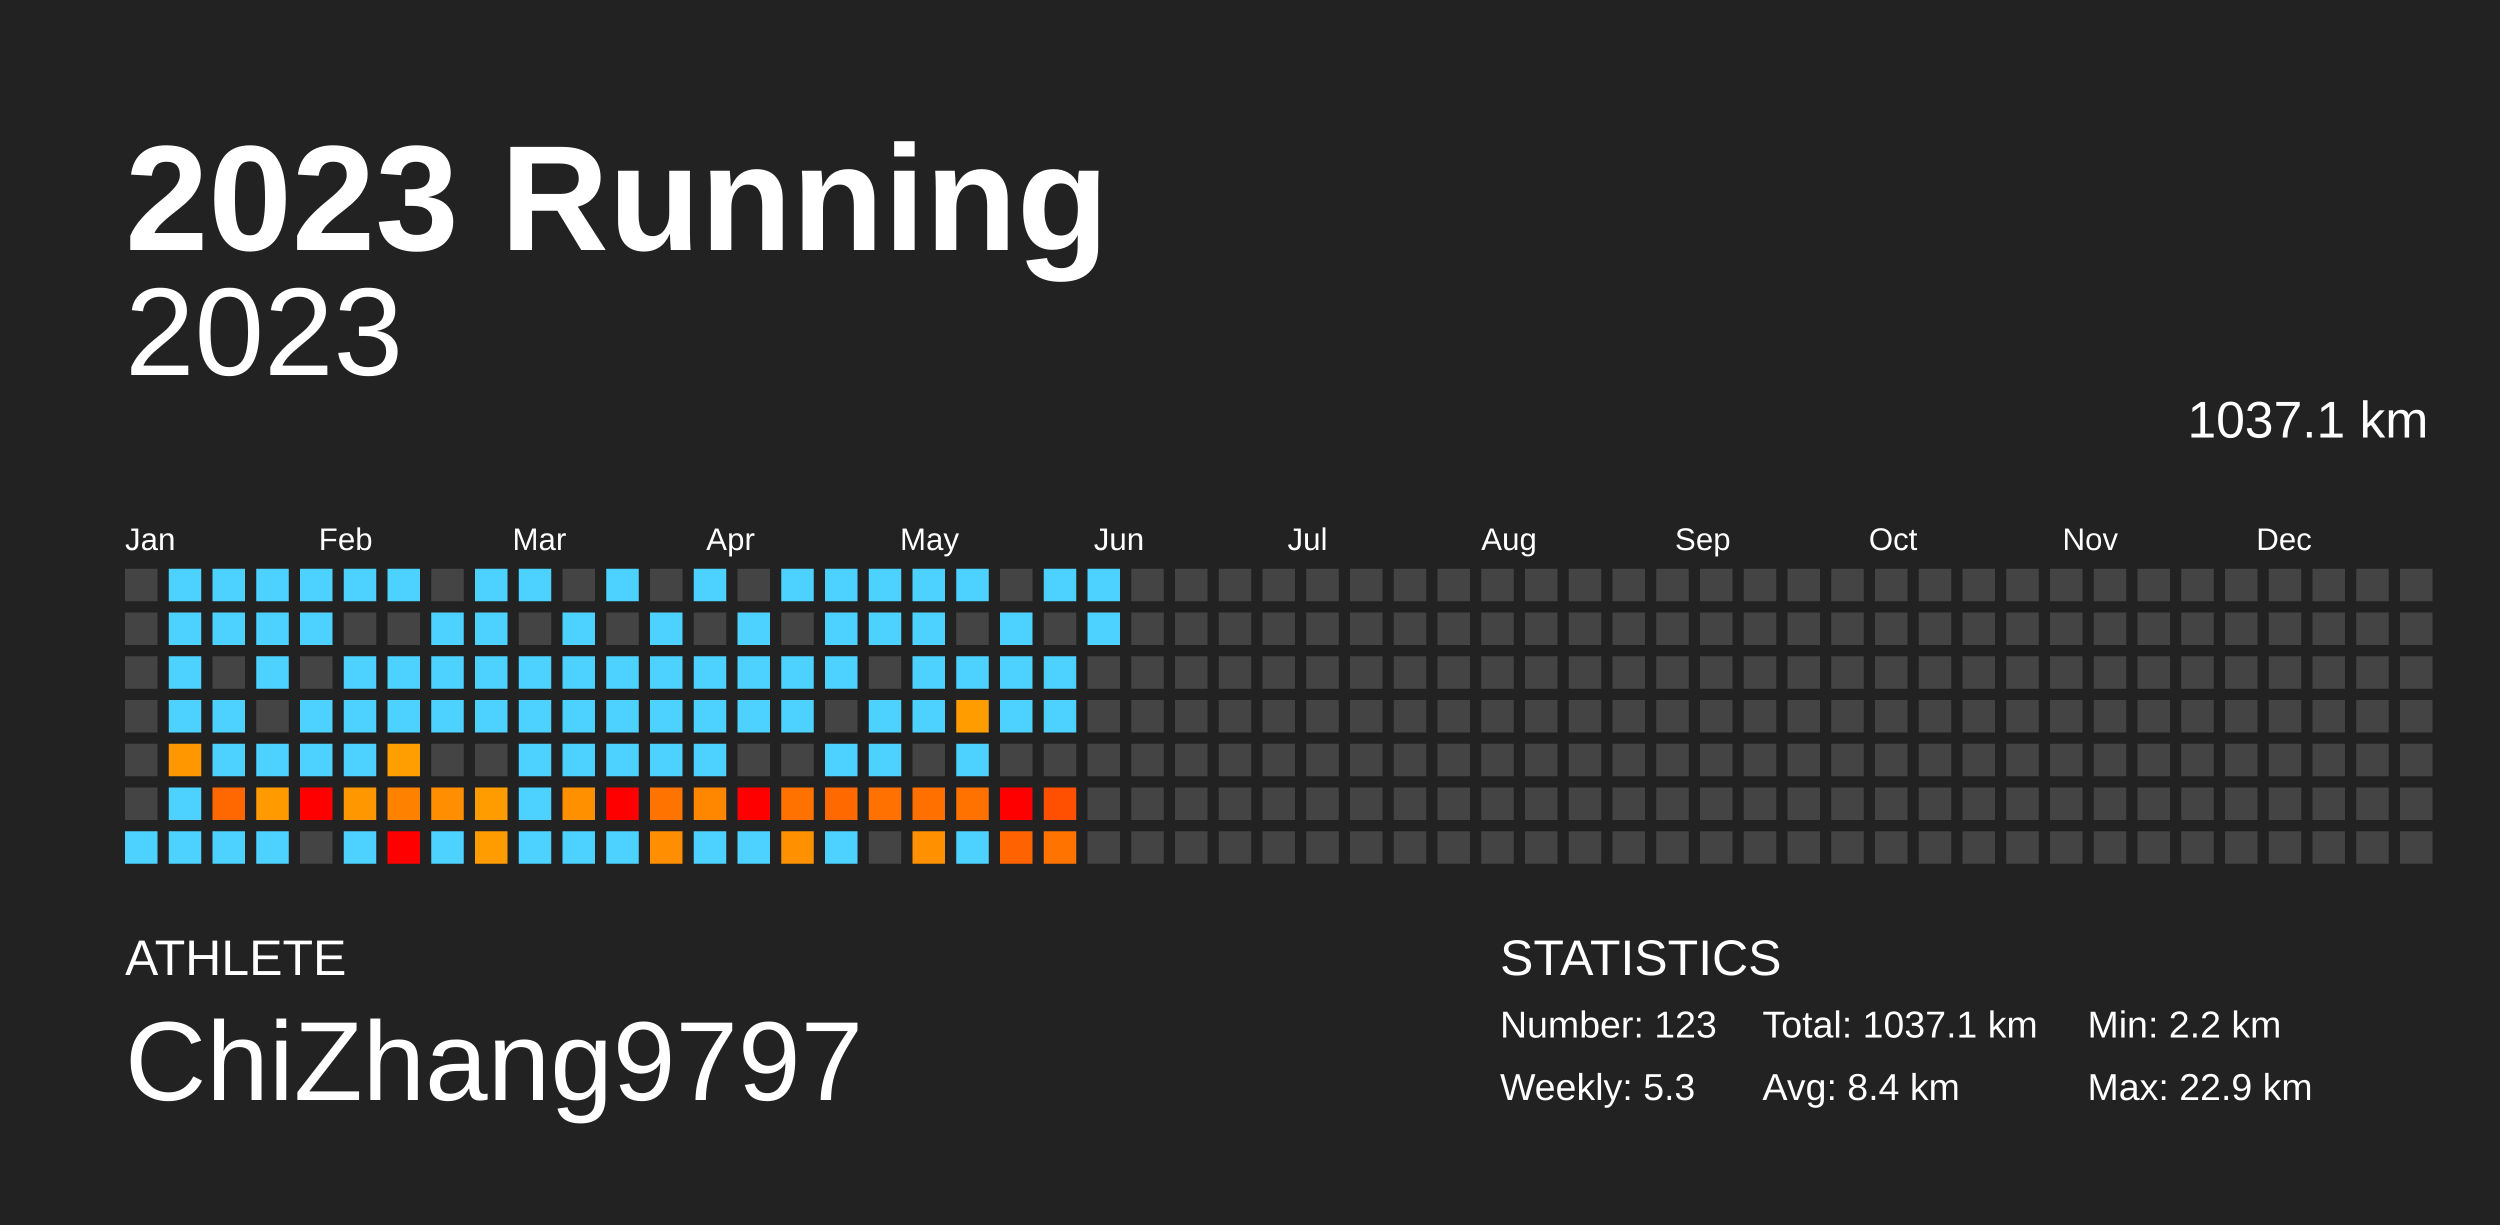
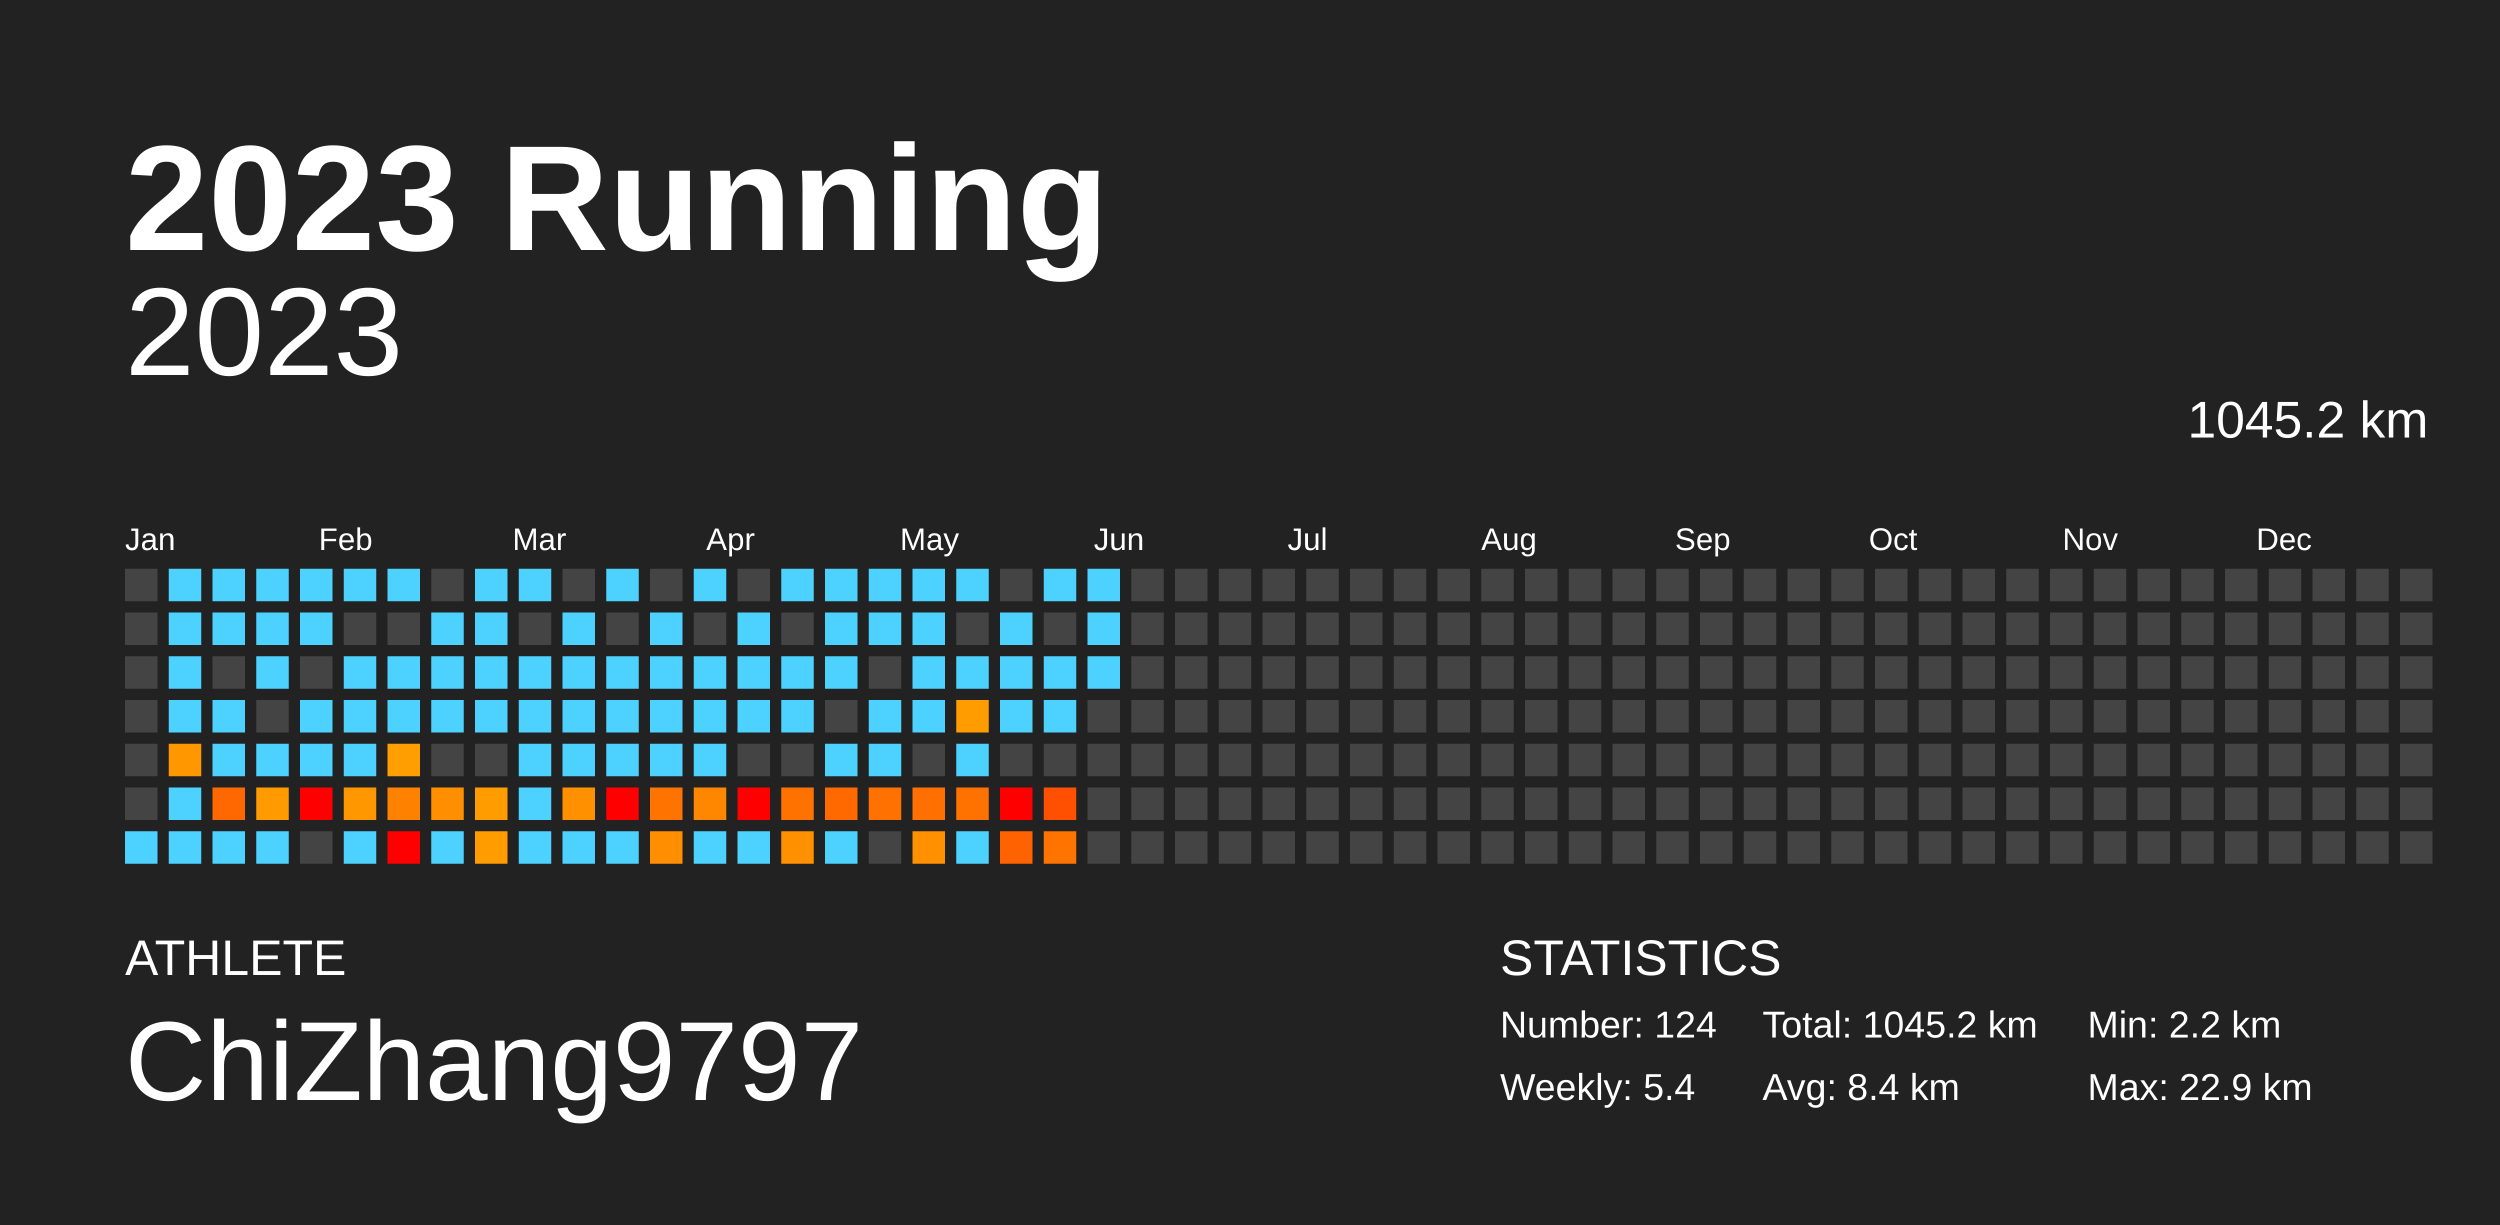
<svg xmlns="http://www.w3.org/2000/svg" baseProfile="full" height="98mm" version="1.1" viewBox="0,0,200,98" width="200mm">
  <defs />
  <rect fill="#222222" height="98" width="200" x="0" y="0" />
  <text fill="#FFFFFF" style="font-size:12px; font-family:Arial; font-weight:bold;" x="10" y="20">2023 Running</text>
  <text fill="#FFFFFF" style="font-size:4px; font-family:Arial" x="10" y="78">ATHLETE</text>
  <text fill="#FFFFFF" style="font-size:9px; font-family:Arial" x="10" y="88">ChiZhang9797</text>
  <text fill="#FFFFFF" style="font-size:4px; font-family:Arial" x="120" y="78">STATISTICS</text>
-   <text fill="#FFFFFF" style="font-size:3px; font-family:Arial" x="120" y="83">Number: 123</text>
-   <text fill="#FFFFFF" style="font-size:3px; font-family:Arial" x="120" y="88">Weekly: 5.3</text>
-   <text fill="#FFFFFF" style="font-size:3px; font-family:Arial" x="141" y="83">Total: 1037.1 km</text>
+   <text fill="#FFFFFF" style="font-size:3px; font-family:Arial" x="120" y="83">Number: 124</text>
+   <text fill="#FFFFFF" style="font-size:3px; font-family:Arial" x="120" y="88">Weekly: 5.4</text>
+   <text fill="#FFFFFF" style="font-size:3px; font-family:Arial" x="141" y="83">Total: 1045.2 km</text>
  <text fill="#FFFFFF" style="font-size:3px; font-family:Arial" x="141" y="88">Avg: 8.4 km</text>
  <text fill="#FFFFFF" style="font-size:3px; font-family:Arial" x="167" y="83">Min: 2.2 km</text>
  <text fill="#FFFFFF" style="font-size:3px; font-family:Arial" x="167" y="88">Max: 22.9 km</text>
  <text alignment-baseline="hanging" fill="#FFFFFF" style="font-size:10.0px; font-family:Arial;" x="10" y="30">2023</text>
-   <text alignment-baseline="hanging" fill="#FFFFFF" style="font-size:4.125px; font-family:Arial;" x="175" y="35">1037.1 km</text>
+   <text alignment-baseline="hanging" fill="#FFFFFF" style="font-size:4.125px; font-family:Arial;" x="175" y="35">1045.2 km</text>
  <text fill="#FFFFFF" style="font-size:2.5px; font-family:Arial" x="10.0" y="44">Jan</text>
  <text fill="#FFFFFF" style="font-size:2.5px; font-family:Arial" x="25.5" y="44">Feb</text>
  <text fill="#FFFFFF" style="font-size:2.5px; font-family:Arial" x="41.0" y="44">Mar</text>
  <text fill="#FFFFFF" style="font-size:2.5px; font-family:Arial" x="56.5" y="44">Apr</text>
  <text fill="#FFFFFF" style="font-size:2.5px; font-family:Arial" x="72.0" y="44">May</text>
  <text fill="#FFFFFF" style="font-size:2.5px; font-family:Arial" x="87.5" y="44">Jun</text>
  <text fill="#FFFFFF" style="font-size:2.5px; font-family:Arial" x="103.0" y="44">Jul</text>
  <text fill="#FFFFFF" style="font-size:2.5px; font-family:Arial" x="118.5" y="44">Aug</text>
  <text fill="#FFFFFF" style="font-size:2.5px; font-family:Arial" x="134.0" y="44">Sep</text>
  <text fill="#FFFFFF" style="font-size:2.5px; font-family:Arial" x="149.5" y="44">Oct</text>
  <text fill="#FFFFFF" style="font-size:2.5px; font-family:Arial" x="165.0" y="44">Nov</text>
  <text fill="#FFFFFF" style="font-size:2.5px; font-family:Arial" x="180.5" y="44">Dec</text>
  <rect fill="#444444" height="2.6" width="2.6" x="10.0" y="45.5" />
  <rect fill="#444444" height="2.6" width="2.6" x="10.0" y="49.0" />
  <rect fill="#444444" height="2.6" width="2.6" x="10.0" y="52.5" />
  <rect fill="#444444" height="2.6" width="2.6" x="10.0" y="56.0" />
  <rect fill="#444444" height="2.6" width="2.6" x="10.0" y="59.5" />
  <rect fill="#444444" height="2.6" width="2.6" x="10.0" y="63.0" />
  <rect fill="#4dd2ff" height="2.6" width="2.6" x="10.0" y="66.5" />
  <rect fill="#4dd2ff" height="2.6" width="2.6" x="13.5" y="45.5" />
  <rect fill="#4dd2ff" height="2.6" width="2.6" x="13.5" y="49.0" />
  <rect fill="#4dd2ff" height="2.6" width="2.6" x="13.5" y="52.5" />
  <rect fill="#4dd2ff" height="2.6" width="2.6" x="13.5" y="56.0" />
  <rect fill="#ff9700" height="2.6" width="2.6" x="13.5" y="59.5" />
  <rect fill="#4dd2ff" height="2.6" width="2.6" x="13.5" y="63.0" />
  <rect fill="#4dd2ff" height="2.6" width="2.6" x="13.5" y="66.5" />
  <rect fill="#4dd2ff" height="2.6" width="2.6" x="17.0" y="45.5" />
  <rect fill="#4dd2ff" height="2.6" width="2.6" x="17.0" y="49.0" />
  <rect fill="#444444" height="2.6" width="2.6" x="17.0" y="52.5" />
  <rect fill="#4dd2ff" height="2.6" width="2.6" x="17.0" y="56.0" />
  <rect fill="#4dd2ff" height="2.6" width="2.6" x="17.0" y="59.5" />
  <rect fill="#ff6700" height="2.6" width="2.6" x="17.0" y="63.0" />
  <rect fill="#4dd2ff" height="2.6" width="2.6" x="17.0" y="66.5" />
  <rect fill="#4dd2ff" height="2.6" width="2.6" x="20.5" y="45.5" />
  <rect fill="#4dd2ff" height="2.6" width="2.6" x="20.5" y="49.0" />
  <rect fill="#4dd2ff" height="2.6" width="2.6" x="20.5" y="52.5" />
  <rect fill="#444444" height="2.6" width="2.6" x="20.5" y="56.0" />
  <rect fill="#4dd2ff" height="2.6" width="2.6" x="20.5" y="59.5" />
  <rect fill="#ff9b00" height="2.6" width="2.6" x="20.5" y="63.0" />
  <rect fill="#4dd2ff" height="2.6" width="2.6" x="20.5" y="66.5" />
  <rect fill="#4dd2ff" height="2.6" width="2.6" x="24.0" y="45.5" />
  <rect fill="#4dd2ff" height="2.6" width="2.6" x="24.0" y="49.0" />
  <rect fill="#444444" height="2.6" width="2.6" x="24.0" y="52.5" />
  <rect fill="#4dd2ff" height="2.6" width="2.6" x="24.0" y="56.0" />
  <rect fill="#4dd2ff" height="2.6" width="2.6" x="24.0" y="59.5" />
  <rect fill="red" height="2.6" width="2.6" x="24.0" y="63.0" />
  <rect fill="#444444" height="2.6" width="2.6" x="24.0" y="66.5" />
  <rect fill="#4dd2ff" height="2.6" width="2.6" x="27.5" y="45.5" />
  <rect fill="#444444" height="2.6" width="2.6" x="27.5" y="49.0" />
  <rect fill="#4dd2ff" height="2.6" width="2.6" x="27.5" y="52.5" />
  <rect fill="#4dd2ff" height="2.6" width="2.6" x="27.5" y="56.0" />
  <rect fill="#4dd2ff" height="2.6" width="2.6" x="27.5" y="59.5" />
  <rect fill="#ff9700" height="2.6" width="2.6" x="27.5" y="63.0" />
  <rect fill="#4dd2ff" height="2.6" width="2.6" x="27.5" y="66.5" />
  <rect fill="#4dd2ff" height="2.6" width="2.6" x="31.0" y="45.5" />
  <rect fill="#444444" height="2.6" width="2.6" x="31.0" y="49.0" />
  <rect fill="#4dd2ff" height="2.6" width="2.6" x="31.0" y="52.5" />
  <rect fill="#4dd2ff" height="2.6" width="2.6" x="31.0" y="56.0" />
  <rect fill="#ff9e00" height="2.6" width="2.6" x="31.0" y="59.5" />
  <rect fill="#ff8100" height="2.6" width="2.6" x="31.0" y="63.0" />
  <rect fill="red" height="2.6" width="2.6" x="31.0" y="66.5" />
  <rect fill="#444444" height="2.6" width="2.6" x="34.5" y="45.5" />
  <rect fill="#4dd2ff" height="2.6" width="2.6" x="34.5" y="49.0" />
  <rect fill="#4dd2ff" height="2.6" width="2.6" x="34.5" y="52.5" />
  <rect fill="#4dd2ff" height="2.6" width="2.6" x="34.5" y="56.0" />
  <rect fill="#444444" height="2.6" width="2.6" x="34.5" y="59.5" />
  <rect fill="#ff8f00" height="2.6" width="2.6" x="34.5" y="63.0" />
  <rect fill="#4dd2ff" height="2.6" width="2.6" x="34.5" y="66.5" />
  <rect fill="#4dd2ff" height="2.6" width="2.6" x="38.0" y="45.5" />
  <rect fill="#4dd2ff" height="2.6" width="2.6" x="38.0" y="49.0" />
  <rect fill="#4dd2ff" height="2.6" width="2.6" x="38.0" y="52.5" />
  <rect fill="#4dd2ff" height="2.6" width="2.6" x="38.0" y="56.0" />
  <rect fill="#444444" height="2.6" width="2.6" x="38.0" y="59.5" />
  <rect fill="#ff9c00" height="2.6" width="2.6" x="38.0" y="63.0" />
  <rect fill="#ff9c00" height="2.6" width="2.6" x="38.0" y="66.5" />
  <rect fill="#4dd2ff" height="2.6" width="2.6" x="41.5" y="45.5" />
  <rect fill="#444444" height="2.6" width="2.6" x="41.5" y="49.0" />
  <rect fill="#4dd2ff" height="2.6" width="2.6" x="41.5" y="52.5" />
  <rect fill="#4dd2ff" height="2.6" width="2.6" x="41.5" y="56.0" />
  <rect fill="#4dd2ff" height="2.6" width="2.6" x="41.5" y="59.5" />
  <rect fill="#4dd2ff" height="2.6" width="2.6" x="41.5" y="63.0" />
  <rect fill="#4dd2ff" height="2.6" width="2.6" x="41.5" y="66.5" />
  <rect fill="#444444" height="2.6" width="2.6" x="45.0" y="45.5" />
  <rect fill="#4dd2ff" height="2.6" width="2.6" x="45.0" y="49.0" />
  <rect fill="#4dd2ff" height="2.6" width="2.6" x="45.0" y="52.5" />
  <rect fill="#4dd2ff" height="2.6" width="2.6" x="45.0" y="56.0" />
  <rect fill="#4dd2ff" height="2.6" width="2.6" x="45.0" y="59.5" />
  <rect fill="#ff9000" height="2.6" width="2.6" x="45.0" y="63.0" />
  <rect fill="#4dd2ff" height="2.6" width="2.6" x="45.0" y="66.5" />
  <rect fill="#4dd2ff" height="2.6" width="2.6" x="48.5" y="45.5" />
  <rect fill="#444444" height="2.6" width="2.6" x="48.5" y="49.0" />
  <rect fill="#4dd2ff" height="2.6" width="2.6" x="48.5" y="52.5" />
  <rect fill="#4dd2ff" height="2.6" width="2.6" x="48.5" y="56.0" />
  <rect fill="#4dd2ff" height="2.6" width="2.6" x="48.5" y="59.5" />
  <rect fill="red" height="2.6" width="2.6" x="48.5" y="63.0" />
  <rect fill="#4dd2ff" height="2.6" width="2.6" x="48.5" y="66.5" />
  <rect fill="#444444" height="2.6" width="2.6" x="52.0" y="45.5" />
  <rect fill="#4dd2ff" height="2.6" width="2.6" x="52.0" y="49.0" />
  <rect fill="#4dd2ff" height="2.6" width="2.6" x="52.0" y="52.5" />
  <rect fill="#4dd2ff" height="2.6" width="2.6" x="52.0" y="56.0" />
  <rect fill="#4dd2ff" height="2.6" width="2.6" x="52.0" y="59.5" />
  <rect fill="#ff7400" height="2.6" width="2.6" x="52.0" y="63.0" />
  <rect fill="#ff8f00" height="2.6" width="2.6" x="52.0" y="66.5" />
  <rect fill="#4dd2ff" height="2.6" width="2.6" x="55.5" y="45.5" />
  <rect fill="#444444" height="2.6" width="2.6" x="55.5" y="49.0" />
  <rect fill="#4dd2ff" height="2.6" width="2.6" x="55.5" y="52.5" />
  <rect fill="#4dd2ff" height="2.6" width="2.6" x="55.5" y="56.0" />
  <rect fill="#4dd2ff" height="2.6" width="2.6" x="55.5" y="59.5" />
  <rect fill="#ff8700" height="2.6" width="2.6" x="55.5" y="63.0" />
  <rect fill="#4dd2ff" height="2.6" width="2.6" x="55.5" y="66.5" />
  <rect fill="#444444" height="2.6" width="2.6" x="59.0" y="45.5" />
  <rect fill="#4dd2ff" height="2.6" width="2.6" x="59.0" y="49.0" />
  <rect fill="#4dd2ff" height="2.6" width="2.6" x="59.0" y="52.5" />
  <rect fill="#4dd2ff" height="2.6" width="2.6" x="59.0" y="56.0" />
  <rect fill="#444444" height="2.6" width="2.6" x="59.0" y="59.5" />
  <rect fill="red" height="2.6" width="2.6" x="59.0" y="63.0" />
  <rect fill="#4dd2ff" height="2.6" width="2.6" x="59.0" y="66.5" />
  <rect fill="#4dd2ff" height="2.6" width="2.6" x="62.5" y="45.5" />
  <rect fill="#444444" height="2.6" width="2.6" x="62.5" y="49.0" />
  <rect fill="#4dd2ff" height="2.6" width="2.6" x="62.5" y="52.5" />
  <rect fill="#4dd2ff" height="2.6" width="2.6" x="62.5" y="56.0" />
  <rect fill="#444444" height="2.6" width="2.6" x="62.5" y="59.5" />
  <rect fill="#ff7200" height="2.6" width="2.6" x="62.5" y="63.0" />
  <rect fill="#ff9000" height="2.6" width="2.6" x="62.5" y="66.5" />
  <rect fill="#4dd2ff" height="2.6" width="2.6" x="66.0" y="45.5" />
  <rect fill="#4dd2ff" height="2.6" width="2.6" x="66.0" y="49.0" />
  <rect fill="#4dd2ff" height="2.6" width="2.6" x="66.0" y="52.5" />
  <rect fill="#444444" height="2.6" width="2.6" x="66.0" y="56.0" />
  <rect fill="#4dd2ff" height="2.6" width="2.6" x="66.0" y="59.5" />
  <rect fill="#ff6900" height="2.6" width="2.6" x="66.0" y="63.0" />
  <rect fill="#4dd2ff" height="2.6" width="2.6" x="66.0" y="66.5" />
  <rect fill="#4dd2ff" height="2.6" width="2.6" x="69.5" y="45.5" />
  <rect fill="#4dd2ff" height="2.6" width="2.6" x="69.5" y="49.0" />
  <rect fill="#444444" height="2.6" width="2.6" x="69.5" y="52.5" />
  <rect fill="#4dd2ff" height="2.6" width="2.6" x="69.5" y="56.0" />
  <rect fill="#4dd2ff" height="2.6" width="2.6" x="69.5" y="59.5" />
  <rect fill="#ff7100" height="2.6" width="2.6" x="69.5" y="63.0" />
  <rect fill="#444444" height="2.6" width="2.6" x="69.5" y="66.5" />
  <rect fill="#4dd2ff" height="2.6" width="2.6" x="73.0" y="45.5" />
  <rect fill="#4dd2ff" height="2.6" width="2.6" x="73.0" y="49.0" />
  <rect fill="#4dd2ff" height="2.6" width="2.6" x="73.0" y="52.5" />
  <rect fill="#4dd2ff" height="2.6" width="2.6" x="73.0" y="56.0" />
  <rect fill="#444444" height="2.6" width="2.6" x="73.0" y="59.5" />
  <rect fill="#ff7000" height="2.6" width="2.6" x="73.0" y="63.0" />
  <rect fill="#ff9000" height="2.6" width="2.6" x="73.0" y="66.5" />
  <rect fill="#4dd2ff" height="2.6" width="2.6" x="76.5" y="45.5" />
  <rect fill="#444444" height="2.6" width="2.6" x="76.5" y="49.0" />
  <rect fill="#4dd2ff" height="2.6" width="2.6" x="76.5" y="52.5" />
  <rect fill="#ff9d00" height="2.6" width="2.6" x="76.5" y="56.0" />
  <rect fill="#4dd2ff" height="2.6" width="2.6" x="76.5" y="59.5" />
  <rect fill="#ff7200" height="2.6" width="2.6" x="76.5" y="63.0" />
  <rect fill="#4dd2ff" height="2.6" width="2.6" x="76.5" y="66.5" />
  <rect fill="#444444" height="2.6" width="2.6" x="80.0" y="45.5" />
  <rect fill="#4dd2ff" height="2.6" width="2.6" x="80.0" y="49.0" />
  <rect fill="#4dd2ff" height="2.6" width="2.6" x="80.0" y="52.5" />
  <rect fill="#4dd2ff" height="2.6" width="2.6" x="80.0" y="56.0" />
  <rect fill="#444444" height="2.6" width="2.6" x="80.0" y="59.5" />
  <rect fill="red" height="2.6" width="2.6" x="80.0" y="63.0" />
  <rect fill="#ff6200" height="2.6" width="2.6" x="80.0" y="66.5" />
  <rect fill="#4dd2ff" height="2.6" width="2.6" x="83.5" y="45.5" />
  <rect fill="#444444" height="2.6" width="2.6" x="83.5" y="49.0" />
  <rect fill="#4dd2ff" height="2.6" width="2.6" x="83.5" y="52.5" />
  <rect fill="#4dd2ff" height="2.6" width="2.6" x="83.5" y="56.0" />
  <rect fill="#444444" height="2.6" width="2.6" x="83.5" y="59.5" />
  <rect fill="#ff4f00" height="2.6" width="2.6" x="83.5" y="63.0" />
  <rect fill="#ff7300" height="2.6" width="2.6" x="83.5" y="66.5" />
  <rect fill="#4dd2ff" height="2.6" width="2.6" x="87.0" y="45.5" />
  <rect fill="#4dd2ff" height="2.6" width="2.6" x="87.0" y="49.0" />
-   <rect fill="#444444" height="2.6" width="2.6" x="87.0" y="52.5" />
+   <rect fill="#4dd2ff" height="2.6" width="2.6" x="87.0" y="52.5" />
  <rect fill="#444444" height="2.6" width="2.6" x="87.0" y="56.0" />
  <rect fill="#444444" height="2.6" width="2.6" x="87.0" y="59.5" />
  <rect fill="#444444" height="2.6" width="2.6" x="87.0" y="63.0" />
  <rect fill="#444444" height="2.6" width="2.6" x="87.0" y="66.5" />
  <rect fill="#444444" height="2.6" width="2.6" x="90.5" y="45.5" />
  <rect fill="#444444" height="2.6" width="2.6" x="90.5" y="49.0" />
  <rect fill="#444444" height="2.6" width="2.6" x="90.5" y="52.5" />
  <rect fill="#444444" height="2.6" width="2.6" x="90.5" y="56.0" />
  <rect fill="#444444" height="2.6" width="2.6" x="90.5" y="59.5" />
  <rect fill="#444444" height="2.6" width="2.6" x="90.5" y="63.0" />
  <rect fill="#444444" height="2.6" width="2.6" x="90.5" y="66.5" />
  <rect fill="#444444" height="2.6" width="2.6" x="94.0" y="45.5" />
  <rect fill="#444444" height="2.6" width="2.6" x="94.0" y="49.0" />
  <rect fill="#444444" height="2.6" width="2.6" x="94.0" y="52.5" />
  <rect fill="#444444" height="2.6" width="2.6" x="94.0" y="56.0" />
  <rect fill="#444444" height="2.6" width="2.6" x="94.0" y="59.5" />
  <rect fill="#444444" height="2.6" width="2.6" x="94.0" y="63.0" />
  <rect fill="#444444" height="2.6" width="2.6" x="94.0" y="66.5" />
  <rect fill="#444444" height="2.6" width="2.6" x="97.5" y="45.5" />
  <rect fill="#444444" height="2.6" width="2.6" x="97.5" y="49.0" />
  <rect fill="#444444" height="2.6" width="2.6" x="97.5" y="52.5" />
  <rect fill="#444444" height="2.6" width="2.6" x="97.5" y="56.0" />
  <rect fill="#444444" height="2.6" width="2.6" x="97.5" y="59.5" />
  <rect fill="#444444" height="2.6" width="2.6" x="97.5" y="63.0" />
  <rect fill="#444444" height="2.6" width="2.6" x="97.5" y="66.5" />
  <rect fill="#444444" height="2.6" width="2.6" x="101.0" y="45.5" />
  <rect fill="#444444" height="2.6" width="2.6" x="101.0" y="49.0" />
  <rect fill="#444444" height="2.6" width="2.6" x="101.0" y="52.5" />
  <rect fill="#444444" height="2.6" width="2.6" x="101.0" y="56.0" />
  <rect fill="#444444" height="2.6" width="2.6" x="101.0" y="59.5" />
  <rect fill="#444444" height="2.6" width="2.6" x="101.0" y="63.0" />
  <rect fill="#444444" height="2.6" width="2.6" x="101.0" y="66.5" />
  <rect fill="#444444" height="2.6" width="2.6" x="104.5" y="45.5" />
  <rect fill="#444444" height="2.6" width="2.6" x="104.5" y="49.0" />
  <rect fill="#444444" height="2.6" width="2.6" x="104.5" y="52.5" />
  <rect fill="#444444" height="2.6" width="2.6" x="104.5" y="56.0" />
  <rect fill="#444444" height="2.6" width="2.6" x="104.5" y="59.5" />
  <rect fill="#444444" height="2.6" width="2.6" x="104.5" y="63.0" />
  <rect fill="#444444" height="2.6" width="2.6" x="104.5" y="66.5" />
  <rect fill="#444444" height="2.6" width="2.6" x="108.0" y="45.5" />
  <rect fill="#444444" height="2.6" width="2.6" x="108.0" y="49.0" />
  <rect fill="#444444" height="2.6" width="2.6" x="108.0" y="52.5" />
  <rect fill="#444444" height="2.6" width="2.6" x="108.0" y="56.0" />
  <rect fill="#444444" height="2.6" width="2.6" x="108.0" y="59.5" />
  <rect fill="#444444" height="2.6" width="2.6" x="108.0" y="63.0" />
  <rect fill="#444444" height="2.6" width="2.6" x="108.0" y="66.5" />
  <rect fill="#444444" height="2.6" width="2.6" x="111.5" y="45.5" />
  <rect fill="#444444" height="2.6" width="2.6" x="111.5" y="49.0" />
  <rect fill="#444444" height="2.6" width="2.6" x="111.5" y="52.5" />
  <rect fill="#444444" height="2.6" width="2.6" x="111.5" y="56.0" />
  <rect fill="#444444" height="2.6" width="2.6" x="111.5" y="59.5" />
  <rect fill="#444444" height="2.6" width="2.6" x="111.5" y="63.0" />
  <rect fill="#444444" height="2.6" width="2.6" x="111.5" y="66.5" />
  <rect fill="#444444" height="2.6" width="2.6" x="115.0" y="45.5" />
  <rect fill="#444444" height="2.6" width="2.6" x="115.0" y="49.0" />
  <rect fill="#444444" height="2.6" width="2.6" x="115.0" y="52.5" />
  <rect fill="#444444" height="2.6" width="2.6" x="115.0" y="56.0" />
  <rect fill="#444444" height="2.6" width="2.6" x="115.0" y="59.5" />
  <rect fill="#444444" height="2.6" width="2.6" x="115.0" y="63.0" />
  <rect fill="#444444" height="2.6" width="2.6" x="115.0" y="66.5" />
  <rect fill="#444444" height="2.6" width="2.6" x="118.5" y="45.5" />
  <rect fill="#444444" height="2.6" width="2.6" x="118.5" y="49.0" />
  <rect fill="#444444" height="2.6" width="2.6" x="118.5" y="52.5" />
  <rect fill="#444444" height="2.6" width="2.6" x="118.5" y="56.0" />
  <rect fill="#444444" height="2.6" width="2.6" x="118.5" y="59.5" />
  <rect fill="#444444" height="2.6" width="2.6" x="118.5" y="63.0" />
  <rect fill="#444444" height="2.6" width="2.6" x="118.5" y="66.5" />
  <rect fill="#444444" height="2.6" width="2.6" x="122.0" y="45.5" />
  <rect fill="#444444" height="2.6" width="2.6" x="122.0" y="49.0" />
  <rect fill="#444444" height="2.6" width="2.6" x="122.0" y="52.5" />
  <rect fill="#444444" height="2.6" width="2.6" x="122.0" y="56.0" />
  <rect fill="#444444" height="2.6" width="2.6" x="122.0" y="59.5" />
  <rect fill="#444444" height="2.6" width="2.6" x="122.0" y="63.0" />
  <rect fill="#444444" height="2.6" width="2.6" x="122.0" y="66.5" />
  <rect fill="#444444" height="2.6" width="2.6" x="125.5" y="45.5" />
  <rect fill="#444444" height="2.6" width="2.6" x="125.5" y="49.0" />
  <rect fill="#444444" height="2.6" width="2.6" x="125.5" y="52.5" />
  <rect fill="#444444" height="2.6" width="2.6" x="125.5" y="56.0" />
  <rect fill="#444444" height="2.6" width="2.6" x="125.5" y="59.5" />
  <rect fill="#444444" height="2.6" width="2.6" x="125.5" y="63.0" />
  <rect fill="#444444" height="2.6" width="2.6" x="125.5" y="66.5" />
  <rect fill="#444444" height="2.6" width="2.6" x="129.0" y="45.5" />
  <rect fill="#444444" height="2.6" width="2.6" x="129.0" y="49.0" />
  <rect fill="#444444" height="2.6" width="2.6" x="129.0" y="52.5" />
  <rect fill="#444444" height="2.6" width="2.6" x="129.0" y="56.0" />
  <rect fill="#444444" height="2.6" width="2.6" x="129.0" y="59.5" />
  <rect fill="#444444" height="2.6" width="2.6" x="129.0" y="63.0" />
  <rect fill="#444444" height="2.6" width="2.6" x="129.0" y="66.5" />
  <rect fill="#444444" height="2.6" width="2.6" x="132.5" y="45.5" />
  <rect fill="#444444" height="2.6" width="2.6" x="132.5" y="49.0" />
  <rect fill="#444444" height="2.6" width="2.6" x="132.5" y="52.5" />
  <rect fill="#444444" height="2.6" width="2.6" x="132.5" y="56.0" />
  <rect fill="#444444" height="2.6" width="2.6" x="132.5" y="59.5" />
  <rect fill="#444444" height="2.6" width="2.6" x="132.5" y="63.0" />
  <rect fill="#444444" height="2.6" width="2.6" x="132.5" y="66.5" />
  <rect fill="#444444" height="2.6" width="2.6" x="136.0" y="45.5" />
  <rect fill="#444444" height="2.6" width="2.6" x="136.0" y="49.0" />
  <rect fill="#444444" height="2.6" width="2.6" x="136.0" y="52.5" />
  <rect fill="#444444" height="2.6" width="2.6" x="136.0" y="56.0" />
  <rect fill="#444444" height="2.6" width="2.6" x="136.0" y="59.5" />
  <rect fill="#444444" height="2.6" width="2.6" x="136.0" y="63.0" />
  <rect fill="#444444" height="2.6" width="2.6" x="136.0" y="66.5" />
  <rect fill="#444444" height="2.6" width="2.6" x="139.5" y="45.5" />
  <rect fill="#444444" height="2.6" width="2.6" x="139.5" y="49.0" />
  <rect fill="#444444" height="2.6" width="2.6" x="139.5" y="52.5" />
  <rect fill="#444444" height="2.6" width="2.6" x="139.5" y="56.0" />
  <rect fill="#444444" height="2.6" width="2.6" x="139.5" y="59.5" />
  <rect fill="#444444" height="2.6" width="2.6" x="139.5" y="63.0" />
  <rect fill="#444444" height="2.6" width="2.6" x="139.5" y="66.5" />
  <rect fill="#444444" height="2.6" width="2.6" x="143.0" y="45.5" />
  <rect fill="#444444" height="2.6" width="2.6" x="143.0" y="49.0" />
  <rect fill="#444444" height="2.6" width="2.6" x="143.0" y="52.5" />
  <rect fill="#444444" height="2.6" width="2.6" x="143.0" y="56.0" />
  <rect fill="#444444" height="2.6" width="2.6" x="143.0" y="59.5" />
  <rect fill="#444444" height="2.6" width="2.6" x="143.0" y="63.0" />
  <rect fill="#444444" height="2.6" width="2.6" x="143.0" y="66.5" />
  <rect fill="#444444" height="2.6" width="2.6" x="146.5" y="45.5" />
  <rect fill="#444444" height="2.6" width="2.6" x="146.5" y="49.0" />
  <rect fill="#444444" height="2.6" width="2.6" x="146.5" y="52.5" />
  <rect fill="#444444" height="2.6" width="2.6" x="146.5" y="56.0" />
  <rect fill="#444444" height="2.6" width="2.6" x="146.5" y="59.5" />
  <rect fill="#444444" height="2.6" width="2.6" x="146.5" y="63.0" />
  <rect fill="#444444" height="2.6" width="2.6" x="146.5" y="66.5" />
  <rect fill="#444444" height="2.6" width="2.6" x="150.0" y="45.5" />
  <rect fill="#444444" height="2.6" width="2.6" x="150.0" y="49.0" />
  <rect fill="#444444" height="2.6" width="2.6" x="150.0" y="52.5" />
  <rect fill="#444444" height="2.6" width="2.6" x="150.0" y="56.0" />
  <rect fill="#444444" height="2.6" width="2.6" x="150.0" y="59.5" />
  <rect fill="#444444" height="2.6" width="2.6" x="150.0" y="63.0" />
  <rect fill="#444444" height="2.6" width="2.6" x="150.0" y="66.5" />
  <rect fill="#444444" height="2.6" width="2.6" x="153.5" y="45.5" />
  <rect fill="#444444" height="2.6" width="2.6" x="153.5" y="49.0" />
  <rect fill="#444444" height="2.6" width="2.6" x="153.5" y="52.5" />
  <rect fill="#444444" height="2.6" width="2.6" x="153.5" y="56.0" />
  <rect fill="#444444" height="2.6" width="2.6" x="153.5" y="59.5" />
  <rect fill="#444444" height="2.6" width="2.6" x="153.5" y="63.0" />
  <rect fill="#444444" height="2.6" width="2.6" x="153.5" y="66.5" />
  <rect fill="#444444" height="2.6" width="2.6" x="157.0" y="45.5" />
  <rect fill="#444444" height="2.6" width="2.6" x="157.0" y="49.0" />
  <rect fill="#444444" height="2.6" width="2.6" x="157.0" y="52.5" />
  <rect fill="#444444" height="2.6" width="2.6" x="157.0" y="56.0" />
  <rect fill="#444444" height="2.6" width="2.6" x="157.0" y="59.5" />
  <rect fill="#444444" height="2.6" width="2.6" x="157.0" y="63.0" />
  <rect fill="#444444" height="2.6" width="2.6" x="157.0" y="66.5" />
  <rect fill="#444444" height="2.6" width="2.6" x="160.5" y="45.5" />
  <rect fill="#444444" height="2.6" width="2.6" x="160.5" y="49.0" />
  <rect fill="#444444" height="2.6" width="2.6" x="160.5" y="52.5" />
  <rect fill="#444444" height="2.6" width="2.6" x="160.5" y="56.0" />
  <rect fill="#444444" height="2.6" width="2.6" x="160.5" y="59.5" />
  <rect fill="#444444" height="2.6" width="2.6" x="160.5" y="63.0" />
  <rect fill="#444444" height="2.6" width="2.6" x="160.5" y="66.5" />
  <rect fill="#444444" height="2.6" width="2.6" x="164.0" y="45.5" />
  <rect fill="#444444" height="2.6" width="2.6" x="164.0" y="49.0" />
  <rect fill="#444444" height="2.6" width="2.6" x="164.0" y="52.5" />
  <rect fill="#444444" height="2.6" width="2.6" x="164.0" y="56.0" />
  <rect fill="#444444" height="2.6" width="2.6" x="164.0" y="59.5" />
  <rect fill="#444444" height="2.6" width="2.6" x="164.0" y="63.0" />
  <rect fill="#444444" height="2.6" width="2.6" x="164.0" y="66.5" />
  <rect fill="#444444" height="2.6" width="2.6" x="167.5" y="45.5" />
  <rect fill="#444444" height="2.6" width="2.6" x="167.5" y="49.0" />
  <rect fill="#444444" height="2.6" width="2.6" x="167.5" y="52.5" />
  <rect fill="#444444" height="2.6" width="2.6" x="167.5" y="56.0" />
  <rect fill="#444444" height="2.6" width="2.6" x="167.5" y="59.5" />
  <rect fill="#444444" height="2.6" width="2.6" x="167.5" y="63.0" />
  <rect fill="#444444" height="2.6" width="2.6" x="167.5" y="66.5" />
  <rect fill="#444444" height="2.6" width="2.6" x="171.0" y="45.5" />
  <rect fill="#444444" height="2.6" width="2.6" x="171.0" y="49.0" />
  <rect fill="#444444" height="2.6" width="2.6" x="171.0" y="52.5" />
  <rect fill="#444444" height="2.6" width="2.6" x="171.0" y="56.0" />
  <rect fill="#444444" height="2.6" width="2.6" x="171.0" y="59.5" />
  <rect fill="#444444" height="2.6" width="2.6" x="171.0" y="63.0" />
  <rect fill="#444444" height="2.6" width="2.6" x="171.0" y="66.5" />
  <rect fill="#444444" height="2.6" width="2.6" x="174.5" y="45.5" />
  <rect fill="#444444" height="2.6" width="2.6" x="174.5" y="49.0" />
  <rect fill="#444444" height="2.6" width="2.6" x="174.5" y="52.5" />
  <rect fill="#444444" height="2.6" width="2.6" x="174.5" y="56.0" />
  <rect fill="#444444" height="2.6" width="2.6" x="174.5" y="59.5" />
  <rect fill="#444444" height="2.6" width="2.6" x="174.5" y="63.0" />
  <rect fill="#444444" height="2.6" width="2.6" x="174.5" y="66.5" />
  <rect fill="#444444" height="2.6" width="2.6" x="178.0" y="45.5" />
  <rect fill="#444444" height="2.6" width="2.6" x="178.0" y="49.0" />
  <rect fill="#444444" height="2.6" width="2.6" x="178.0" y="52.5" />
  <rect fill="#444444" height="2.6" width="2.6" x="178.0" y="56.0" />
  <rect fill="#444444" height="2.6" width="2.6" x="178.0" y="59.5" />
  <rect fill="#444444" height="2.6" width="2.6" x="178.0" y="63.0" />
  <rect fill="#444444" height="2.6" width="2.6" x="178.0" y="66.5" />
  <rect fill="#444444" height="2.6" width="2.6" x="181.5" y="45.5" />
  <rect fill="#444444" height="2.6" width="2.6" x="181.5" y="49.0" />
  <rect fill="#444444" height="2.6" width="2.6" x="181.5" y="52.5" />
  <rect fill="#444444" height="2.6" width="2.6" x="181.5" y="56.0" />
  <rect fill="#444444" height="2.6" width="2.6" x="181.5" y="59.5" />
  <rect fill="#444444" height="2.6" width="2.6" x="181.5" y="63.0" />
  <rect fill="#444444" height="2.6" width="2.6" x="181.5" y="66.5" />
  <rect fill="#444444" height="2.6" width="2.6" x="185.0" y="45.5" />
  <rect fill="#444444" height="2.6" width="2.6" x="185.0" y="49.0" />
  <rect fill="#444444" height="2.6" width="2.6" x="185.0" y="52.5" />
  <rect fill="#444444" height="2.6" width="2.6" x="185.0" y="56.0" />
  <rect fill="#444444" height="2.6" width="2.6" x="185.0" y="59.5" />
  <rect fill="#444444" height="2.6" width="2.6" x="185.0" y="63.0" />
  <rect fill="#444444" height="2.6" width="2.6" x="185.0" y="66.5" />
  <rect fill="#444444" height="2.6" width="2.6" x="188.5" y="45.5" />
  <rect fill="#444444" height="2.6" width="2.6" x="188.5" y="49.0" />
  <rect fill="#444444" height="2.6" width="2.6" x="188.5" y="52.5" />
  <rect fill="#444444" height="2.6" width="2.6" x="188.5" y="56.0" />
  <rect fill="#444444" height="2.6" width="2.6" x="188.5" y="59.5" />
  <rect fill="#444444" height="2.6" width="2.6" x="188.5" y="63.0" />
  <rect fill="#444444" height="2.6" width="2.6" x="188.5" y="66.5" />
  <rect fill="#444444" height="2.6" width="2.6" x="192.0" y="45.5" />
  <rect fill="#444444" height="2.6" width="2.6" x="192.0" y="49.0" />
  <rect fill="#444444" height="2.6" width="2.6" x="192.0" y="52.5" />
  <rect fill="#444444" height="2.6" width="2.6" x="192.0" y="56.0" />
  <rect fill="#444444" height="2.6" width="2.6" x="192.0" y="59.5" />
  <rect fill="#444444" height="2.6" width="2.6" x="192.0" y="63.0" />
  <rect fill="#444444" height="2.6" width="2.6" x="192.0" y="66.5" />
</svg>
